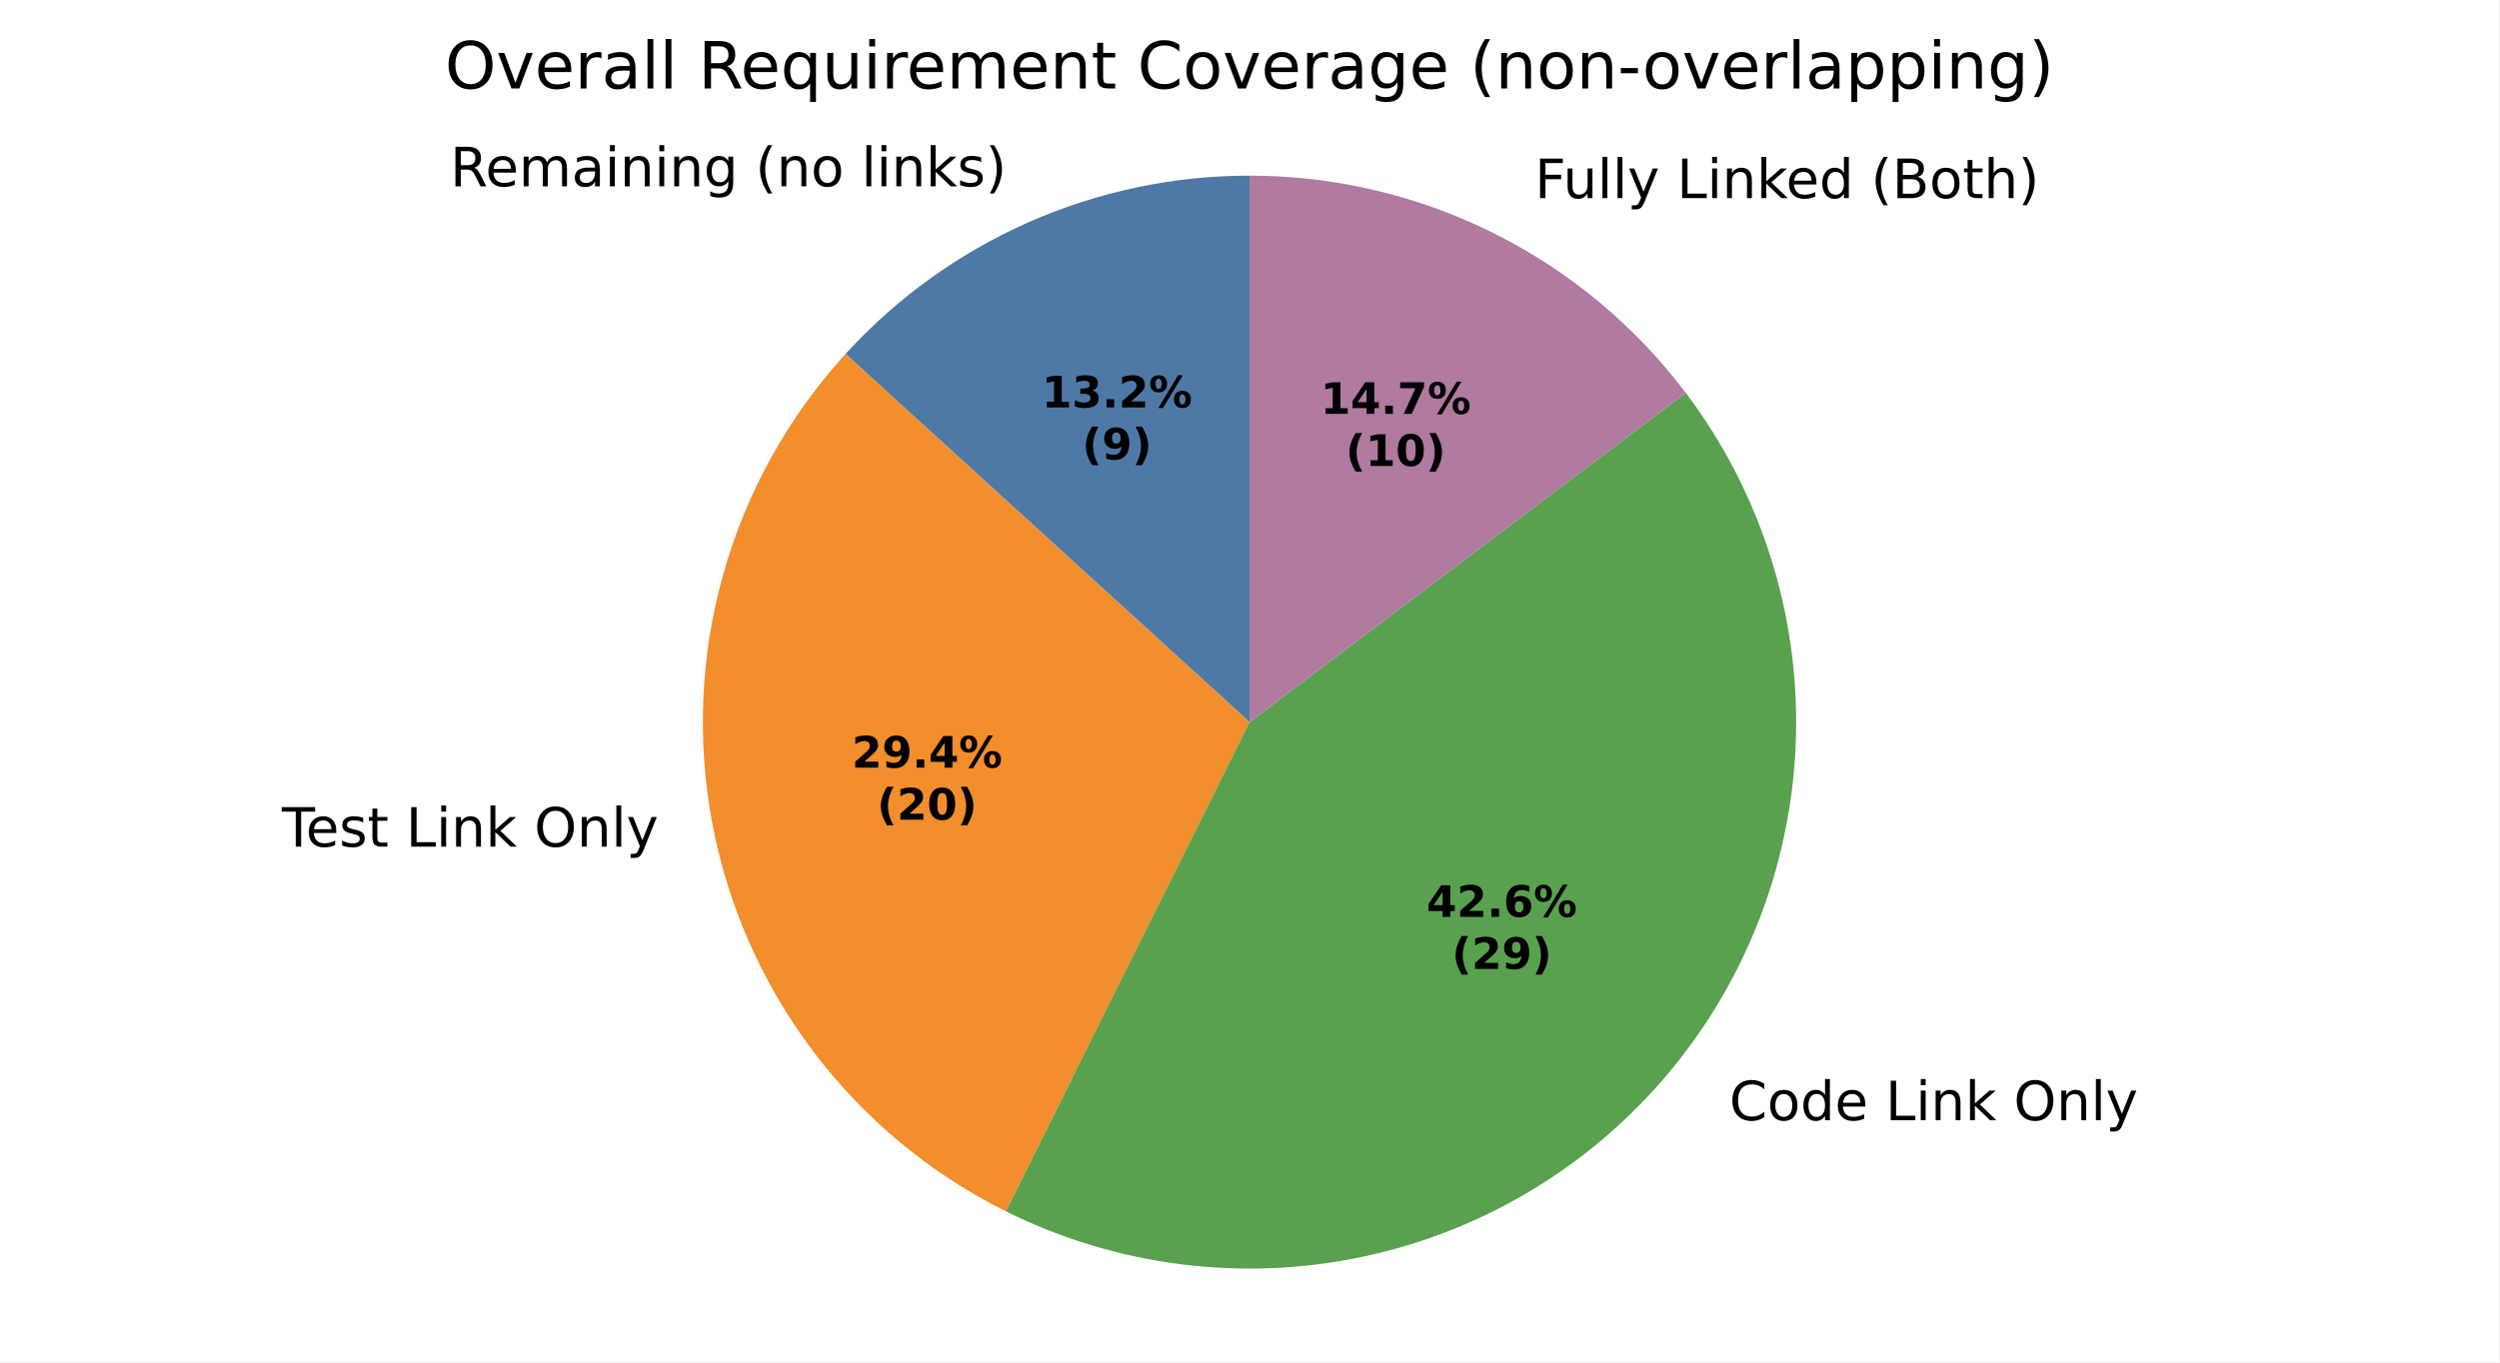
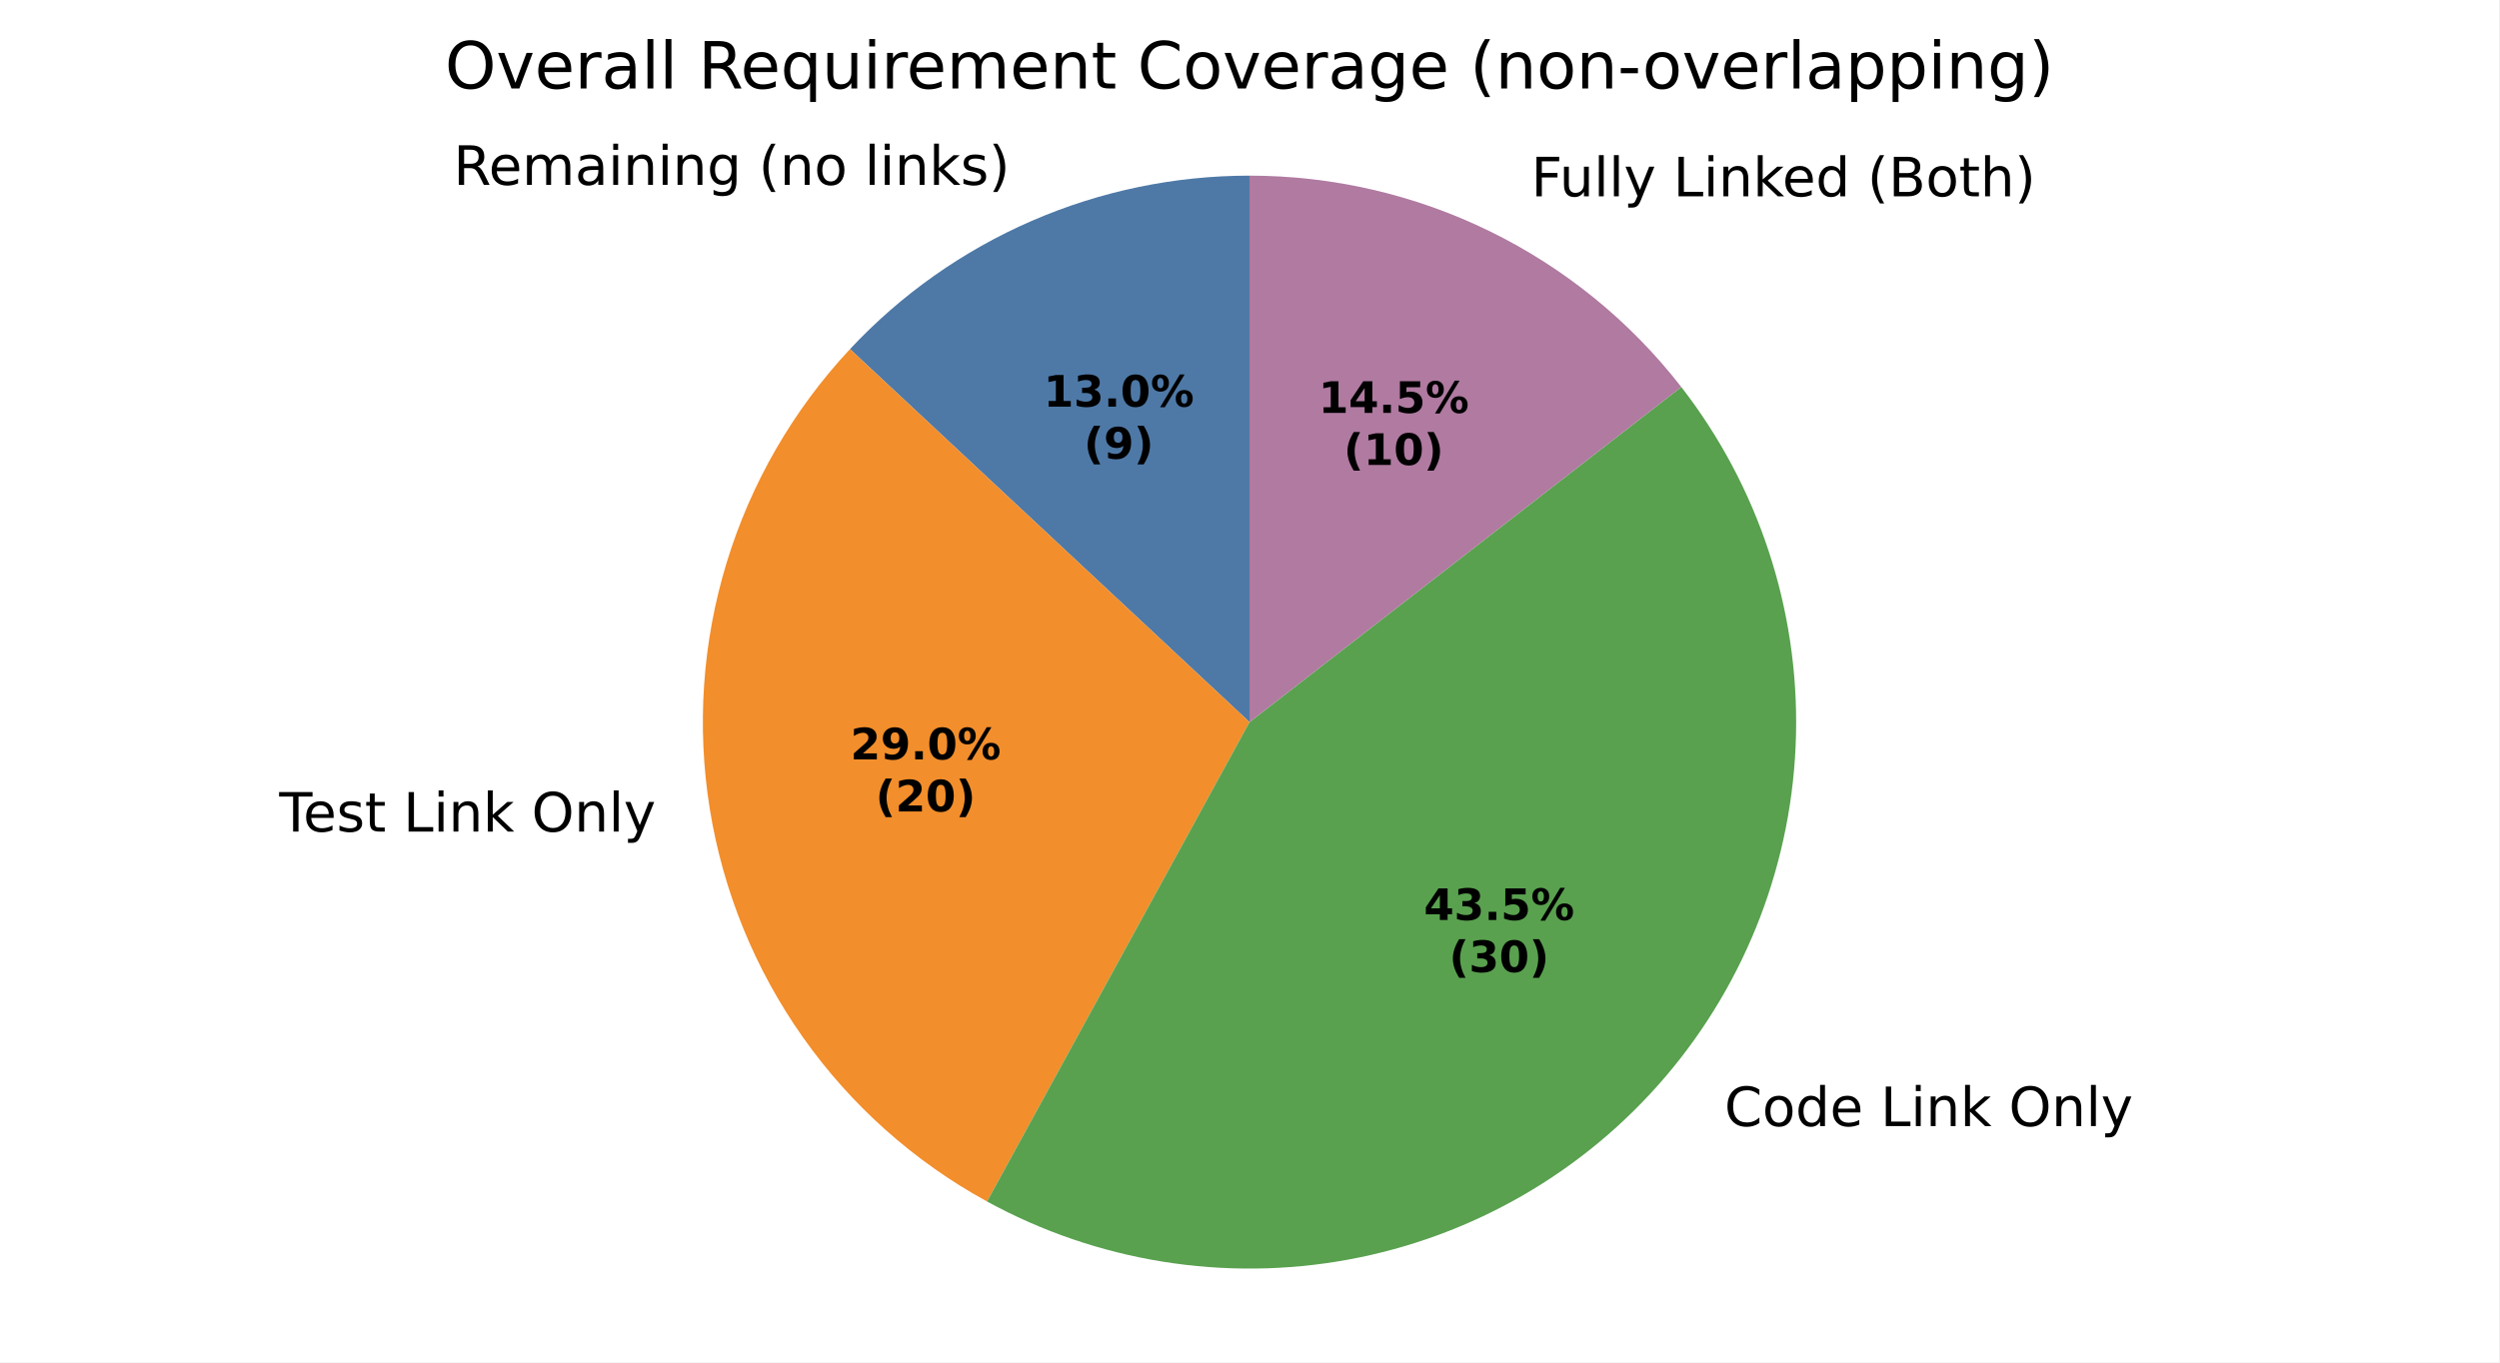
<svg xmlns="http://www.w3.org/2000/svg" xmlns:xlink="http://www.w3.org/1999/xlink" width="460.8pt" height="251.278pt" viewBox="0 0 460.8 251.278" version="1.1">
  <defs>
    <style type="text/css">*{stroke-linejoin: round; stroke-linecap: butt}</style>
  </defs>
  <g id="figure_1">
    <g id="patch_1">
      <path d="M 0 251.278  L 460.8 251.278  L 460.8 0  L 0 0  z " style="fill: #ffffff" />
    </g>
    <g id="axes_1">
      <g id="patch_2">
-         <path d="M 230.4 32.398  C 216.379 32.398 202.511 35.324 189.685 40.987  C 176.858 46.65 165.353 54.928 155.908 65.29  L 230.4 133.198  z " style="fill: #4e79a7" />
+         <path d="M 230.4 32.398  C 216.584 32.398 202.914 35.239 190.241 40.743  C 177.568 46.248 166.162 54.299 156.731 64.397  L 230.4 133.198  z " style="fill: #4e79a7" />
      </g>
      <g id="patch_3">
-         <path d="M 155.908 65.29  C 145.403 76.812 137.715 90.616 133.448 105.613  C 129.181 120.61 128.451 136.394 131.316 151.72  C 134.181 167.047 140.563 181.502 149.96 193.944  C 159.356 206.387 171.512 216.481 185.469 223.431  L 230.4 133.198  z " style="fill: #f28e2b" />
+         <path d="M 156.731 64.397  C 146.245 75.625 138.463 89.104 133.982 103.8  C 129.501 118.496 128.439 134.024 130.877 149.194  C 133.315 164.363 139.189 178.776 148.049 191.328  C 156.909 203.88 168.523 214.242 182 221.619  L 230.4 133.198  z " style="fill: #f28e2b" />
      </g>
      <g id="patch_4">
-         <path d="M 185.469 223.431  C 205.805 233.557 228.978 236.517 251.206 231.828  C 273.433 227.139 293.436 215.071 307.949 197.594  C 322.462 180.118 330.649 158.238 331.173 135.527  C 331.698 112.816 324.53 90.581 310.84 72.453  L 230.4 133.198  z " style="fill: #59a14f" />
+         <path d="M 182 221.619  C 202.322 232.743 225.872 236.528 248.657 232.332  C 271.441 228.136 292.097 216.21 307.124 198.576  C 322.15 180.942 330.647 158.655 331.174 135.493  C 331.702 112.331 324.228 89.681 310.02 71.381  L 230.4 133.198  z " style="fill: #59a14f" />
      </g>
      <g id="patch_5">
-         <path d="M 310.84 72.453  C 301.444 60.01 289.288 49.916 275.331 42.966  C 261.373 36.016 245.992 32.398 230.4 32.398  L 230.4 133.198  z " style="fill: #b07aa1" />
+         <path d="M 310.02 71.381  C 300.597 59.245 288.524 49.423 274.725 42.667  C 260.927 35.911 245.764 32.398 230.4 32.398  L 230.4 133.198  z " style="fill: #b07aa1" />
      </g>
      <g id="matplotlib.axis_1" />
      <g id="matplotlib.axis_2" />
      <g id="text_1">
-         <g transform="translate(83.00209 34.36383) scale(0.1 -0.1)">
+         <g transform="translate(83.61418 34.09578) scale(0.1 -0.1)">
          <defs>
            <path id="DejaVuSans-35" d="M 2841 2188  Q 3044 2119 3236 1894  Q 3428 1669 3622 1275  L 4263 0  L 3584 0  L 2988 1197  Q 2756 1666 2539 1819  Q 2322 1972 1947 1972  L 1259 1972  L 1259 0  L 628 0  L 628 4666  L 2053 4666  Q 2853 4666 3247 4331  Q 3641 3997 3641 3322  Q 3641 2881 3436 2590  Q 3231 2300 2841 2188  z M 1259 4147  L 1259 2491  L 2053 2491  Q 2509 2491 2742 2702  Q 2975 2913 2975 3322  Q 2975 3731 2742 3939  Q 2509 4147 2053 4147  L 1259 4147  z " transform="scale(0.015625)" />
            <path id="DejaVuSans-48" d="M 3597 1894  L 3597 1613  L 953 1613  Q 991 1019 1311 708  Q 1631 397 2203 397  Q 2534 397 2845 478  Q 3156 559 3463 722  L 3463 178  Q 3153 47 2828 -22  Q 2503 -91 2169 -91  Q 1331 -91 842 396  Q 353 884 353 1716  Q 353 2575 817 3079  Q 1281 3584 2069 3584  Q 2775 3584 3186 3129  Q 3597 2675 3597 1894  z M 3022 2063  Q 3016 2534 2758 2815  Q 2500 3097 2075 3097  Q 1594 3097 1305 2825  Q 1016 2553 972 2059  L 3022 2063  z " transform="scale(0.015625)" />
            <path id="DejaVuSans-50" d="M 3328 2828  Q 3544 3216 3844 3400  Q 4144 3584 4550 3584  Q 5097 3584 5394 3201  Q 5691 2819 5691 2113  L 5691 0  L 5113 0  L 5113 2094  Q 5113 2597 4934 2840  Q 4756 3084 4391 3084  Q 3944 3084 3684 2787  Q 3425 2491 3425 1978  L 3425 0  L 2847 0  L 2847 2094  Q 2847 2600 2669 2842  Q 2491 3084 2119 3084  Q 1678 3084 1418 2786  Q 1159 2488 1159 1978  L 1159 0  L 581 0  L 581 3500  L 1159 3500  L 1159 2956  Q 1356 3278 1631 3431  Q 1906 3584 2284 3584  Q 2666 3584 2933 3390  Q 3200 3197 3328 2828  z " transform="scale(0.015625)" />
            <path id="DejaVuSans-44" d="M 2194 1759  Q 1497 1759 1228 1600  Q 959 1441 959 1056  Q 959 750 1161 570  Q 1363 391 1709 391  Q 2188 391 2477 730  Q 2766 1069 2766 1631  L 2766 1759  L 2194 1759  z M 3341 1997  L 3341 0  L 2766 0  L 2766 531  Q 2569 213 2275 61  Q 1981 -91 1556 -91  Q 1019 -91 701 211  Q 384 513 384 1019  Q 384 1609 779 1909  Q 1175 2209 1959 2209  L 2766 2209  L 2766 2266  Q 2766 2663 2505 2880  Q 2244 3097 1772 3097  Q 1472 3097 1187 3025  Q 903 2953 641 2809  L 641 3341  Q 956 3463 1253 3523  Q 1550 3584 1831 3584  Q 2591 3584 2966 3190  Q 3341 2797 3341 1997  z " transform="scale(0.015625)" />
            <path id="DejaVuSans-4c" d="M 603 3500  L 1178 3500  L 1178 0  L 603 0  L 603 3500  z M 603 4863  L 1178 4863  L 1178 4134  L 603 4134  L 603 4863  z " transform="scale(0.015625)" />
            <path id="DejaVuSans-51" d="M 3513 2113  L 3513 0  L 2938 0  L 2938 2094  Q 2938 2591 2744 2837  Q 2550 3084 2163 3084  Q 1697 3084 1428 2787  Q 1159 2491 1159 1978  L 1159 0  L 581 0  L 581 3500  L 1159 3500  L 1159 2956  Q 1366 3272 1645 3428  Q 1925 3584 2291 3584  Q 2894 3584 3203 3211  Q 3513 2838 3513 2113  z " transform="scale(0.015625)" />
            <path id="DejaVuSans-4a" d="M 2906 1791  Q 2906 2416 2648 2759  Q 2391 3103 1925 3103  Q 1463 3103 1205 2759  Q 947 2416 947 1791  Q 947 1169 1205 825  Q 1463 481 1925 481  Q 2391 481 2648 825  Q 2906 1169 2906 1791  z M 3481 434  Q 3481 -459 3084 -895  Q 2688 -1331 1869 -1331  Q 1566 -1331 1297 -1286  Q 1028 -1241 775 -1147  L 775 -588  Q 1028 -725 1275 -790  Q 1522 -856 1778 -856  Q 2344 -856 2625 -561  Q 2906 -266 2906 331  L 2906 616  Q 2728 306 2450 153  Q 2172 0 1784 0  Q 1141 0 747 490  Q 353 981 353 1791  Q 353 2603 747 3093  Q 1141 3584 1784 3584  Q 2172 3584 2450 3431  Q 2728 3278 2906 2969  L 2906 3500  L 3481 3500  L 3481 434  z " transform="scale(0.015625)" />
            <path id="DejaVuSans-3" transform="scale(0.015625)" />
            <path id="DejaVuSans-b" d="M 1984 4856  Q 1566 4138 1362 3434  Q 1159 2731 1159 2009  Q 1159 1288 1364 580  Q 1569 -128 1984 -844  L 1484 -844  Q 1016 -109 783 600  Q 550 1309 550 2009  Q 550 2706 781 3412  Q 1013 4119 1484 4856  L 1984 4856  z " transform="scale(0.015625)" />
            <path id="DejaVuSans-52" d="M 1959 3097  Q 1497 3097 1228 2736  Q 959 2375 959 1747  Q 959 1119 1226 758  Q 1494 397 1959 397  Q 2419 397 2687 759  Q 2956 1122 2956 1747  Q 2956 2369 2687 2733  Q 2419 3097 1959 3097  z M 1959 3584  Q 2709 3584 3137 3096  Q 3566 2609 3566 1747  Q 3566 888 3137 398  Q 2709 -91 1959 -91  Q 1206 -91 779 398  Q 353 888 353 1747  Q 353 2609 779 3096  Q 1206 3584 1959 3584  z " transform="scale(0.015625)" />
            <path id="DejaVuSans-4f" d="M 603 4863  L 1178 4863  L 1178 0  L 603 0  L 603 4863  z " transform="scale(0.015625)" />
            <path id="DejaVuSans-4e" d="M 581 4863  L 1159 4863  L 1159 1991  L 2875 3500  L 3609 3500  L 1753 1863  L 3688 0  L 2938 0  L 1159 1709  L 1159 0  L 581 0  L 581 4863  z " transform="scale(0.015625)" />
            <path id="DejaVuSans-56" d="M 2834 3397  L 2834 2853  Q 2591 2978 2328 3040  Q 2066 3103 1784 3103  Q 1356 3103 1142 2972  Q 928 2841 928 2578  Q 928 2378 1081 2264  Q 1234 2150 1697 2047  L 1894 2003  Q 2506 1872 2764 1633  Q 3022 1394 3022 966  Q 3022 478 2636 193  Q 2250 -91 1575 -91  Q 1294 -91 989 -36  Q 684 19 347 128  L 347 722  Q 666 556 975 473  Q 1284 391 1588 391  Q 1994 391 2212 530  Q 2431 669 2431 922  Q 2431 1156 2273 1281  Q 2116 1406 1581 1522  L 1381 1569  Q 847 1681 609 1914  Q 372 2147 372 2553  Q 372 3047 722 3315  Q 1072 3584 1716 3584  Q 2034 3584 2315 3537  Q 2597 3491 2834 3397  z " transform="scale(0.015625)" />
            <path id="DejaVuSans-c" d="M 513 4856  L 1013 4856  Q 1481 4119 1714 3412  Q 1947 2706 1947 2009  Q 1947 1309 1714 600  Q 1481 -109 1013 -844  L 513 -844  Q 928 -128 1133 580  Q 1338 1288 1338 2009  Q 1338 2731 1133 3434  Q 928 4138 513 4856  z " transform="scale(0.015625)" />
          </defs>
          <use xlink:href="#DejaVuSans-35" />
          <use xlink:href="#DejaVuSans-48" transform="translate(65 0)" />
          <use xlink:href="#DejaVuSans-50" transform="translate(126.5312 0)" />
          <use xlink:href="#DejaVuSans-44" transform="translate(223.9375 0)" />
          <use xlink:href="#DejaVuSans-4c" transform="translate(285.2188 0)" />
          <use xlink:href="#DejaVuSans-51" transform="translate(313 0)" />
          <use xlink:href="#DejaVuSans-4c" transform="translate(376.375 0)" />
          <use xlink:href="#DejaVuSans-51" transform="translate(404.1562 0)" />
          <use xlink:href="#DejaVuSans-4a" transform="translate(467.5312 0)" />
          <use xlink:href="#DejaVuSans-3" transform="translate(531.0156 0)" />
          <use xlink:href="#DejaVuSans-b" transform="translate(562.7969 0)" />
          <use xlink:href="#DejaVuSans-51" transform="translate(601.8125 0)" />
          <use xlink:href="#DejaVuSans-52" transform="translate(665.1875 0)" />
          <use xlink:href="#DejaVuSans-3" transform="translate(726.375 0)" />
          <use xlink:href="#DejaVuSans-4f" transform="translate(758.1562 0)" />
          <use xlink:href="#DejaVuSans-4c" transform="translate(785.9375 0)" />
          <use xlink:href="#DejaVuSans-51" transform="translate(813.7188 0)" />
          <use xlink:href="#DejaVuSans-4e" transform="translate(877.0938 0)" />
          <use xlink:href="#DejaVuSans-56" transform="translate(935 0)" />
          <use xlink:href="#DejaVuSans-c" transform="translate(987.0938 0)" />
        </g>
      </g>
      <g id="text_2">
-         <g transform="translate(48.79657 156.1707) scale(0.1 -0.1)">
+         <g transform="translate(48.31358 153.3912) scale(0.1 -0.1)">
          <defs>
            <path id="DejaVuSans-37" d="M -19 4666  L 3928 4666  L 3928 4134  L 2272 4134  L 2272 0  L 1638 0  L 1638 4134  L -19 4134  L -19 4666  z " transform="scale(0.015625)" />
            <path id="DejaVuSans-57" d="M 1172 4494  L 1172 3500  L 2356 3500  L 2356 3053  L 1172 3053  L 1172 1153  Q 1172 725 1289 603  Q 1406 481 1766 481  L 2356 481  L 2356 0  L 1766 0  Q 1100 0 847 248  Q 594 497 594 1153  L 594 3053  L 172 3053  L 172 3500  L 594 3500  L 594 4494  L 1172 4494  z " transform="scale(0.015625)" />
            <path id="DejaVuSans-2f" d="M 628 4666  L 1259 4666  L 1259 531  L 3531 531  L 3531 0  L 628 0  L 628 4666  z " transform="scale(0.015625)" />
            <path id="DejaVuSans-32" d="M 2522 4238  Q 1834 4238 1429 3725  Q 1025 3213 1025 2328  Q 1025 1447 1429 934  Q 1834 422 2522 422  Q 3209 422 3611 934  Q 4013 1447 4013 2328  Q 4013 3213 3611 3725  Q 3209 4238 2522 4238  z M 2522 4750  Q 3503 4750 4090 4092  Q 4678 3434 4678 2328  Q 4678 1225 4090 567  Q 3503 -91 2522 -91  Q 1538 -91 948 565  Q 359 1222 359 2328  Q 359 3434 948 4092  Q 1538 4750 2522 4750  z " transform="scale(0.015625)" />
            <path id="DejaVuSans-5c" d="M 2059 -325  Q 1816 -950 1584 -1140  Q 1353 -1331 966 -1331  L 506 -1331  L 506 -850  L 844 -850  Q 1081 -850 1212 -737  Q 1344 -625 1503 -206  L 1606 56  L 191 3500  L 800 3500  L 1894 763  L 2988 3500  L 3597 3500  L 2059 -325  z " transform="scale(0.015625)" />
          </defs>
          <use xlink:href="#DejaVuSans-3" />
          <use xlink:href="#DejaVuSans-37" transform="translate(31.78125 0)" />
          <use xlink:href="#DejaVuSans-48" transform="translate(75.875 0)" />
          <use xlink:href="#DejaVuSans-56" transform="translate(137.4062 0)" />
          <use xlink:href="#DejaVuSans-57" transform="translate(189.5 0)" />
          <use xlink:href="#DejaVuSans-3" transform="translate(228.7031 0)" />
          <use xlink:href="#DejaVuSans-2f" transform="translate(260.4844 0)" />
          <use xlink:href="#DejaVuSans-4c" transform="translate(316.2031 0)" />
          <use xlink:href="#DejaVuSans-51" transform="translate(343.9844 0)" />
          <use xlink:href="#DejaVuSans-4e" transform="translate(407.3594 0)" />
          <use xlink:href="#DejaVuSans-3" transform="translate(465.2656 0)" />
          <use xlink:href="#DejaVuSans-32" transform="translate(497.0469 0)" />
          <use xlink:href="#DejaVuSans-51" transform="translate(575.7656 0)" />
          <use xlink:href="#DejaVuSans-4f" transform="translate(639.1406 0)" />
          <use xlink:href="#DejaVuSans-5c" transform="translate(666.9219 0)" />
        </g>
      </g>
      <g id="text_3">
-         <g transform="translate(315.704 206.6321) scale(0.1 -0.1)">
+         <g transform="translate(314.7959 207.7115) scale(0.1 -0.1)">
          <defs>
            <path id="DejaVuSans-26" d="M 4122 4306  L 4122 3641  Q 3803 3938 3442 4084  Q 3081 4231 2675 4231  Q 1875 4231 1450 3742  Q 1025 3253 1025 2328  Q 1025 1406 1450 917  Q 1875 428 2675 428  Q 3081 428 3442 575  Q 3803 722 4122 1019  L 4122 359  Q 3791 134 3420 21  Q 3050 -91 2638 -91  Q 1578 -91 968 557  Q 359 1206 359 2328  Q 359 3453 968 4101  Q 1578 4750 2638 4750  Q 3056 4750 3426 4639  Q 3797 4528 4122 4306  z " transform="scale(0.015625)" />
            <path id="DejaVuSans-47" d="M 2906 2969  L 2906 4863  L 3481 4863  L 3481 0  L 2906 0  L 2906 525  Q 2725 213 2448 61  Q 2172 -91 1784 -91  Q 1150 -91 751 415  Q 353 922 353 1747  Q 353 2572 751 3078  Q 1150 3584 1784 3584  Q 2172 3584 2448 3432  Q 2725 3281 2906 2969  z M 947 1747  Q 947 1113 1208 752  Q 1469 391 1925 391  Q 2381 391 2643 752  Q 2906 1113 2906 1747  Q 2906 2381 2643 2742  Q 2381 3103 1925 3103  Q 1469 3103 1208 2742  Q 947 2381 947 1747  z " transform="scale(0.015625)" />
          </defs>
          <use xlink:href="#DejaVuSans-3" />
          <use xlink:href="#DejaVuSans-26" transform="translate(31.78125 0)" />
          <use xlink:href="#DejaVuSans-52" transform="translate(101.6094 0)" />
          <use xlink:href="#DejaVuSans-47" transform="translate(162.7969 0)" />
          <use xlink:href="#DejaVuSans-48" transform="translate(226.2812 0)" />
          <use xlink:href="#DejaVuSans-3" transform="translate(287.8125 0)" />
          <use xlink:href="#DejaVuSans-2f" transform="translate(319.5938 0)" />
          <use xlink:href="#DejaVuSans-4c" transform="translate(375.3125 0)" />
          <use xlink:href="#DejaVuSans-51" transform="translate(403.0938 0)" />
          <use xlink:href="#DejaVuSans-4e" transform="translate(466.4688 0)" />
          <use xlink:href="#DejaVuSans-3" transform="translate(524.375 0)" />
          <use xlink:href="#DejaVuSans-32" transform="translate(556.1562 0)" />
          <use xlink:href="#DejaVuSans-51" transform="translate(634.875 0)" />
          <use xlink:href="#DejaVuSans-4f" transform="translate(698.25 0)" />
          <use xlink:href="#DejaVuSans-5c" transform="translate(726.0312 0)" />
        </g>
      </g>
      <g id="text_4">
-         <g transform="translate(279.8236 36.54047) scale(0.1 -0.1)">
+         <g transform="translate(279.1579 36.21178) scale(0.1 -0.1)">
          <defs>
            <path id="DejaVuSans-29" d="M 628 4666  L 3309 4666  L 3309 4134  L 1259 4134  L 1259 2759  L 3109 2759  L 3109 2228  L 1259 2228  L 1259 0  L 628 0  L 628 4666  z " transform="scale(0.015625)" />
            <path id="DejaVuSans-58" d="M 544 1381  L 544 3500  L 1119 3500  L 1119 1403  Q 1119 906 1312 657  Q 1506 409 1894 409  Q 2359 409 2629 706  Q 2900 1003 2900 1516  L 2900 3500  L 3475 3500  L 3475 0  L 2900 0  L 2900 538  Q 2691 219 2414 64  Q 2138 -91 1772 -91  Q 1169 -91 856 284  Q 544 659 544 1381  z M 1991 3584  L 1991 3584  z " transform="scale(0.015625)" />
            <path id="DejaVuSans-25" d="M 1259 2228  L 1259 519  L 2272 519  Q 2781 519 3026 730  Q 3272 941 3272 1375  Q 3272 1813 3026 2020  Q 2781 2228 2272 2228  L 1259 2228  z M 1259 4147  L 1259 2741  L 2194 2741  Q 2656 2741 2882 2914  Q 3109 3088 3109 3444  Q 3109 3797 2882 3972  Q 2656 4147 2194 4147  L 1259 4147  z M 628 4666  L 2241 4666  Q 2963 4666 3353 4366  Q 3744 4066 3744 3513  Q 3744 3084 3544 2831  Q 3344 2578 2956 2516  Q 3422 2416 3680 2098  Q 3938 1781 3938 1306  Q 3938 681 3513 340  Q 3088 0 2303 0  L 628 0  L 628 4666  z " transform="scale(0.015625)" />
            <path id="DejaVuSans-4b" d="M 3513 2113  L 3513 0  L 2938 0  L 2938 2094  Q 2938 2591 2744 2837  Q 2550 3084 2163 3084  Q 1697 3084 1428 2787  Q 1159 2491 1159 1978  L 1159 0  L 581 0  L 581 4863  L 1159 4863  L 1159 2956  Q 1366 3272 1645 3428  Q 1925 3584 2291 3584  Q 2894 3584 3203 3211  Q 3513 2838 3513 2113  z " transform="scale(0.015625)" />
          </defs>
          <use xlink:href="#DejaVuSans-3" />
          <use xlink:href="#DejaVuSans-29" transform="translate(31.78125 0)" />
          <use xlink:href="#DejaVuSans-58" transform="translate(83.82812 0)" />
          <use xlink:href="#DejaVuSans-4f" transform="translate(147.2031 0)" />
          <use xlink:href="#DejaVuSans-4f" transform="translate(174.9844 0)" />
          <use xlink:href="#DejaVuSans-5c" transform="translate(202.7656 0)" />
          <use xlink:href="#DejaVuSans-3" transform="translate(261.9531 0)" />
          <use xlink:href="#DejaVuSans-2f" transform="translate(293.7344 0)" />
          <use xlink:href="#DejaVuSans-4c" transform="translate(349.4531 0)" />
          <use xlink:href="#DejaVuSans-51" transform="translate(377.2344 0)" />
          <use xlink:href="#DejaVuSans-4e" transform="translate(440.6094 0)" />
          <use xlink:href="#DejaVuSans-48" transform="translate(494.9531 0)" />
          <use xlink:href="#DejaVuSans-47" transform="translate(556.4844 0)" />
          <use xlink:href="#DejaVuSans-3" transform="translate(619.9688 0)" />
          <use xlink:href="#DejaVuSans-b" transform="translate(651.75 0)" />
          <use xlink:href="#DejaVuSans-25" transform="translate(690.7656 0)" />
          <use xlink:href="#DejaVuSans-52" transform="translate(759.375 0)" />
          <use xlink:href="#DejaVuSans-57" transform="translate(820.5625 0)" />
          <use xlink:href="#DejaVuSans-4b" transform="translate(859.7656 0)" />
          <use xlink:href="#DejaVuSans-c" transform="translate(923.1406 0)" />
        </g>
      </g>
      <g id="text_5">
-         <g transform="translate(192.0938 75.14889) scale(0.08 -0.08)">
+         <g transform="translate(192.4277 75.00266) scale(0.08 -0.08)">
          <defs>
            <path id="DejaVuSans-Bold-14" d="M 750 831  L 1813 831  L 1813 3847  L 722 3622  L 722 4441  L 1806 4666  L 2950 4666  L 2950 831  L 4013 831  L 4013 0  L 750 0  L 750 831  z " transform="scale(0.015625)" />
            <path id="DejaVuSans-Bold-16" d="M 2981 2516  Q 3453 2394 3698 2092  Q 3944 1791 3944 1325  Q 3944 631 3412 270  Q 2881 -91 1863 -91  Q 1503 -91 1142 -33  Q 781 25 428 141  L 428 1069  Q 766 900 1098 814  Q 1431 728 1753 728  Q 2231 728 2486 893  Q 2741 1059 2741 1369  Q 2741 1688 2480 1852  Q 2219 2016 1709 2016  L 1228 2016  L 1228 2791  L 1734 2791  Q 2188 2791 2409 2933  Q 2631 3075 2631 3366  Q 2631 3634 2415 3781  Q 2200 3928 1806 3928  Q 1516 3928 1219 3862  Q 922 3797 628 3669  L 628 4550  Q 984 4650 1334 4700  Q 1684 4750 2022 4750  Q 2931 4750 3382 4451  Q 3834 4153 3834 3553  Q 3834 3144 3618 2883  Q 3403 2622 2981 2516  z " transform="scale(0.015625)" />
            <path id="DejaVuSans-Bold-11" d="M 653 1209  L 1778 1209  L 1778 0  L 653 0  L 653 1209  z " transform="scale(0.015625)" />
-             <path id="DejaVuSans-Bold-15" d="M 1844 884  L 3897 884  L 3897 0  L 506 0  L 506 884  L 2209 2388  Q 2438 2594 2547 2791  Q 2656 2988 2656 3200  Q 2656 3528 2436 3728  Q 2216 3928 1850 3928  Q 1569 3928 1234 3808  Q 900 3688 519 3450  L 519 4475  Q 925 4609 1322 4679  Q 1719 4750 2100 4750  Q 2938 4750 3402 4381  Q 3866 4013 3866 3353  Q 3866 2972 3669 2642  Q 3472 2313 2841 1759  L 1844 884  z " transform="scale(0.015625)" />
+             <path id="DejaVuSans-Bold-13" d="M 2944 2338  Q 2944 3213 2780 3570  Q 2616 3928 2228 3928  Q 1841 3928 1675 3570  Q 1509 3213 1509 2338  Q 1509 1453 1675 1090  Q 1841 728 2228 728  Q 2613 728 2778 1090  Q 2944 1453 2944 2338  z M 4147 2328  Q 4147 1169 3647 539  Q 3147 -91 2228 -91  Q 1306 -91 806 539  Q 306 1169 306 2328  Q 306 3491 806 4120  Q 1306 4750 2228 4750  Q 3147 4750 3647 4120  Q 4147 3491 4147 2328  z " transform="scale(0.015625)" />
            <path id="DejaVuSans-Bold-8" d="M 4959 1925  Q 4738 1925 4616 1733  Q 4494 1541 4494 1184  Q 4494 825 4614 633  Q 4734 441 4959 441  Q 5184 441 5303 633  Q 5422 825 5422 1184  Q 5422 1541 5301 1733  Q 5181 1925 4959 1925  z M 4959 2450  Q 5541 2450 5875 2112  Q 6209 1775 6209 1184  Q 6209 594 5875 251  Q 5541 -91 4959 -91  Q 4378 -91 4042 251  Q 3706 594 3706 1184  Q 3706 1772 4042 2111  Q 4378 2450 4959 2450  z M 2094 -91  L 1403 -91  L 4319 4750  L 5013 4750  L 2094 -91  z M 1453 4750  Q 2034 4750 2367 4411  Q 2700 4072 2700 3481  Q 2700 2891 2367 2550  Q 2034 2209 1453 2209  Q 872 2209 539 2550  Q 206 2891 206 3481  Q 206 4072 539 4411  Q 872 4750 1453 4750  z M 1453 4225  Q 1228 4225 1106 4031  Q 984 3838 984 3481  Q 984 3122 1106 2926  Q 1228 2731 1453 2731  Q 1678 2731 1798 2926  Q 1919 3122 1919 3481  Q 1919 3838 1797 4031  Q 1675 4225 1453 4225  z " transform="scale(0.015625)" />
          </defs>
          <use xlink:href="#DejaVuSans-Bold-14" />
          <use xlink:href="#DejaVuSans-Bold-16" transform="translate(69.57812 0)" />
          <use xlink:href="#DejaVuSans-Bold-11" transform="translate(139.1562 0)" />
-           <use xlink:href="#DejaVuSans-Bold-15" transform="translate(177.1406 0)" />
-           <use xlink:href="#DejaVuSans-Bold-8" transform="translate(246.7188 0)" />
-         </g>
-         <g transform="translate(199.5313 84.75046) scale(0.08 -0.08)">
+           <use xlink:href="#DejaVuSans-Bold-13" transform="translate(177.1406 0)" />
+           <use xlink:href="#DejaVuSans-Bold-8" transform="translate(246.7188 0)" />
+         </g>
+         <g transform="translate(199.8652 84.60423) scale(0.08 -0.08)">
          <defs>
            <path id="DejaVuSans-Bold-b" d="M 2413 -844  L 1484 -844  Q 1006 -72 778 623  Q 550 1319 550 2003  Q 550 2688 779 3389  Q 1009 4091 1484 4856  L 2413 4856  Q 2013 4116 1813 3408  Q 1613 2700 1613 2009  Q 1613 1319 1811 609  Q 2009 -100 2413 -844  z " transform="scale(0.015625)" />
            <path id="DejaVuSans-Bold-1c" d="M 641 103  L 641 966  Q 928 831 1190 764  Q 1453 697 1709 697  Q 2247 697 2547 995  Q 2847 1294 2900 1881  Q 2688 1725 2447 1647  Q 2206 1569 1925 1569  Q 1209 1569 770 1986  Q 331 2403 331 3084  Q 331 3838 820 4291  Q 1309 4744 2131 4744  Q 3044 4744 3544 4128  Q 4044 3513 4044 2388  Q 4044 1231 3459 570  Q 2875 -91 1856 -91  Q 1528 -91 1228 -42  Q 928 6 641 103  z M 2125 2350  Q 2441 2350 2600 2554  Q 2759 2759 2759 3169  Q 2759 3575 2600 3781  Q 2441 3988 2125 3988  Q 1809 3988 1650 3781  Q 1491 3575 1491 3169  Q 1491 2759 1650 2554  Q 1809 2350 2125 2350  z " transform="scale(0.015625)" />
            <path id="DejaVuSans-Bold-c" d="M 513 -844  Q 913 -100 1113 609  Q 1313 1319 1313 2009  Q 1313 2700 1113 3408  Q 913 4116 513 4856  L 1441 4856  Q 1916 4091 2145 3389  Q 2375 2688 2375 2003  Q 2375 1319 2147 623  Q 1919 -72 1441 -844  L 513 -844  z " transform="scale(0.015625)" />
          </defs>
          <use xlink:href="#DejaVuSans-Bold-b" />
          <use xlink:href="#DejaVuSans-Bold-1c" transform="translate(45.70312 0)" />
          <use xlink:href="#DejaVuSans-Bold-c" transform="translate(115.2812 0)" />
        </g>
      </g>
      <g id="text_6">
-         <g transform="translate(157.0727 141.589) scale(0.08 -0.08)">
-           <defs>
-             <path id="DejaVuSans-Bold-17" d="M 2356 3675  L 1038 1722  L 2356 1722  L 2356 3675  z M 2156 4666  L 3494 4666  L 3494 1722  L 4159 1722  L 4159 850  L 3494 850  L 3494 0  L 2356 0  L 2356 850  L 288 850  L 288 1881  L 2156 4666  z " transform="scale(0.015625)" />
+         <g transform="translate(156.8092 140.0729) scale(0.08 -0.08)">
+           <defs>
+             <path id="DejaVuSans-Bold-15" d="M 1844 884  L 3897 884  L 3897 0  L 506 0  L 506 884  L 2209 2388  Q 2438 2594 2547 2791  Q 2656 2988 2656 3200  Q 2656 3528 2436 3728  Q 2216 3928 1850 3928  Q 1569 3928 1234 3808  Q 900 3688 519 3450  L 519 4475  Q 925 4609 1322 4679  Q 1719 4750 2100 4750  Q 2938 4750 3402 4381  Q 3866 4013 3866 3353  Q 3866 2972 3669 2642  Q 3472 2313 2841 1759  L 1844 884  z " transform="scale(0.015625)" />
          </defs>
          <use xlink:href="#DejaVuSans-Bold-15" />
          <use xlink:href="#DejaVuSans-Bold-1c" transform="translate(69.57812 0)" />
          <use xlink:href="#DejaVuSans-Bold-11" transform="translate(139.1562 0)" />
-           <use xlink:href="#DejaVuSans-Bold-17" transform="translate(177.1406 0)" />
-           <use xlink:href="#DejaVuSans-Bold-8" transform="translate(246.7188 0)" />
-         </g>
-         <g transform="translate(161.727 151.1906) scale(0.08 -0.08)">
-           <defs>
-             <path id="DejaVuSans-Bold-13" d="M 2944 2338  Q 2944 3213 2780 3570  Q 2616 3928 2228 3928  Q 1841 3928 1675 3570  Q 1509 3213 1509 2338  Q 1509 1453 1675 1090  Q 1841 728 2228 728  Q 2613 728 2778 1090  Q 2944 1453 2944 2338  z M 4147 2328  Q 4147 1169 3647 539  Q 3147 -91 2228 -91  Q 1306 -91 806 539  Q 306 1169 306 2328  Q 306 3491 806 4120  Q 1306 4750 2228 4750  Q 3147 4750 3647 4120  Q 4147 3491 4147 2328  z " transform="scale(0.015625)" />
-           </defs>
+           <use xlink:href="#DejaVuSans-Bold-13" transform="translate(177.1406 0)" />
+           <use xlink:href="#DejaVuSans-Bold-8" transform="translate(246.7188 0)" />
+         </g>
+         <g transform="translate(161.4636 149.6745) scale(0.08 -0.08)">
          <use xlink:href="#DejaVuSans-Bold-b" />
          <use xlink:href="#DejaVuSans-Bold-15" transform="translate(45.70312 0)" />
          <use xlink:href="#DejaVuSans-Bold-13" transform="translate(115.2812 0)" />
          <use xlink:href="#DejaVuSans-Bold-c" transform="translate(184.8594 0)" />
        </g>
      </g>
      <g id="text_7">
-         <g transform="translate(263.0526 169.1134) scale(0.08 -0.08)">
-           <defs>
-             <path id="DejaVuSans-Bold-19" d="M 2316 2303  Q 2000 2303 1842 2098  Q 1684 1894 1684 1484  Q 1684 1075 1842 870  Q 2000 666 2316 666  Q 2634 666 2792 870  Q 2950 1075 2950 1484  Q 2950 1894 2792 2098  Q 2634 2303 2316 2303  z M 3803 4544  L 3803 3681  Q 3506 3822 3243 3889  Q 2981 3956 2731 3956  Q 2194 3956 1894 3657  Q 1594 3359 1544 2772  Q 1750 2925 1990 3001  Q 2231 3078 2516 3078  Q 3231 3078 3670 2659  Q 4109 2241 4109 1563  Q 4109 813 3618 361  Q 3128 -91 2303 -91  Q 1394 -91 895 523  Q 397 1138 397 2266  Q 397 3422 980 4083  Q 1563 4744 2578 4744  Q 2900 4744 3203 4694  Q 3506 4644 3803 4544  z " transform="scale(0.015625)" />
+         <g transform="translate(262.5573 169.7021) scale(0.08 -0.08)">
+           <defs>
+             <path id="DejaVuSans-Bold-17" d="M 2356 3675  L 1038 1722  L 2356 1722  L 2356 3675  z M 2156 4666  L 3494 4666  L 3494 1722  L 4159 1722  L 4159 850  L 3494 850  L 3494 0  L 2356 0  L 2356 850  L 288 850  L 288 1881  L 2156 4666  z " transform="scale(0.015625)" />
+             <path id="DejaVuSans-Bold-18" d="M 678 4666  L 3669 4666  L 3669 3781  L 1638 3781  L 1638 3059  Q 1775 3097 1914 3117  Q 2053 3138 2203 3138  Q 3056 3138 3531 2711  Q 4006 2284 4006 1522  Q 4006 766 3489 337  Q 2972 -91 2053 -91  Q 1656 -91 1267 -14  Q 878 63 494 219  L 494 1166  Q 875 947 1217 837  Q 1559 728 1863 728  Q 2300 728 2551 942  Q 2803 1156 2803 1522  Q 2803 1891 2551 2103  Q 2300 2316 1863 2316  Q 1603 2316 1309 2248  Q 1016 2181 678 2041  L 678 4666  z " transform="scale(0.015625)" />
          </defs>
          <use xlink:href="#DejaVuSans-Bold-17" />
-           <use xlink:href="#DejaVuSans-Bold-15" transform="translate(69.57812 0)" />
-           <use xlink:href="#DejaVuSans-Bold-11" transform="translate(139.1562 0)" />
-           <use xlink:href="#DejaVuSans-Bold-19" transform="translate(177.1406 0)" />
-           <use xlink:href="#DejaVuSans-Bold-8" transform="translate(246.7188 0)" />
-         </g>
-         <g transform="translate(267.7069 178.715) scale(0.08 -0.08)">
-           <use xlink:href="#DejaVuSans-Bold-b" />
-           <use xlink:href="#DejaVuSans-Bold-15" transform="translate(45.70312 0)" />
-           <use xlink:href="#DejaVuSans-Bold-1c" transform="translate(115.2812 0)" />
+           <use xlink:href="#DejaVuSans-Bold-16" transform="translate(69.57812 0)" />
+           <use xlink:href="#DejaVuSans-Bold-11" transform="translate(139.1562 0)" />
+           <use xlink:href="#DejaVuSans-Bold-18" transform="translate(177.1406 0)" />
+           <use xlink:href="#DejaVuSans-Bold-8" transform="translate(246.7188 0)" />
+         </g>
+         <g transform="translate(267.2116 179.3037) scale(0.08 -0.08)">
+           <use xlink:href="#DejaVuSans-Bold-b" />
+           <use xlink:href="#DejaVuSans-Bold-16" transform="translate(45.70312 0)" />
+           <use xlink:href="#DejaVuSans-Bold-13" transform="translate(115.2812 0)" />
          <use xlink:href="#DejaVuSans-Bold-c" transform="translate(184.8594 0)" />
        </g>
      </g>
      <g id="text_8">
-         <g transform="translate(243.4814 76.33616) scale(0.08 -0.08)">
-           <defs>
-             <path id="DejaVuSans-Bold-1a" d="M 428 4666  L 3944 4666  L 3944 3988  L 2125 0  L 953 0  L 2675 3781  L 428 3781  L 428 4666  z " transform="scale(0.015625)" />
-           </defs>
+         <g transform="translate(243.1183 76.15684) scale(0.08 -0.08)">
          <use xlink:href="#DejaVuSans-Bold-14" />
          <use xlink:href="#DejaVuSans-Bold-17" transform="translate(69.57812 0)" />
          <use xlink:href="#DejaVuSans-Bold-11" transform="translate(139.1562 0)" />
-           <use xlink:href="#DejaVuSans-Bold-1a" transform="translate(177.1406 0)" />
-           <use xlink:href="#DejaVuSans-Bold-8" transform="translate(246.7188 0)" />
-         </g>
-         <g transform="translate(248.1358 85.93772) scale(0.08 -0.08)">
+           <use xlink:href="#DejaVuSans-Bold-18" transform="translate(177.1406 0)" />
+           <use xlink:href="#DejaVuSans-Bold-8" transform="translate(246.7188 0)" />
+         </g>
+         <g transform="translate(247.7727 85.75841) scale(0.08 -0.08)">
          <use xlink:href="#DejaVuSans-Bold-b" />
          <use xlink:href="#DejaVuSans-Bold-14" transform="translate(45.70312 0)" />
          <use xlink:href="#DejaVuSans-Bold-13" transform="translate(115.2812 0)" />
          <use xlink:href="#DejaVuSans-Bold-c" transform="translate(184.8594 0)" />
        </g>
      </g>
      <g id="text_9">
        <g transform="translate(82.04438 16.31812) scale(0.12 -0.12)">
          <defs>
            <path id="DejaVuSans-59" d="M 191 3500  L 800 3500  L 1894 563  L 2988 3500  L 3597 3500  L 2284 0  L 1503 0  L 191 3500  z " transform="scale(0.015625)" />
            <path id="DejaVuSans-55" d="M 2631 2963  Q 2534 3019 2420 3045  Q 2306 3072 2169 3072  Q 1681 3072 1420 2755  Q 1159 2438 1159 1844  L 1159 0  L 581 0  L 581 3500  L 1159 3500  L 1159 2956  Q 1341 3275 1631 3429  Q 1922 3584 2338 3584  Q 2397 3584 2469 3576  Q 2541 3569 2628 3553  L 2631 2963  z " transform="scale(0.015625)" />
            <path id="DejaVuSans-54" d="M 947 1747  Q 947 1113 1208 752  Q 1469 391 1925 391  Q 2381 391 2643 752  Q 2906 1113 2906 1747  Q 2906 2381 2643 2742  Q 2381 3103 1925 3103  Q 1469 3103 1208 2742  Q 947 2381 947 1747  z M 2906 525  Q 2725 213 2448 61  Q 2172 -91 1784 -91  Q 1150 -91 751 415  Q 353 922 353 1747  Q 353 2572 751 3078  Q 1150 3584 1784 3584  Q 2172 3584 2448 3432  Q 2725 3281 2906 2969  L 2906 3500  L 3481 3500  L 3481 -1331  L 2906 -1331  L 2906 525  z " transform="scale(0.015625)" />
            <path id="DejaVuSans-10" d="M 313 2009  L 1997 2009  L 1997 1497  L 313 1497  L 313 2009  z " transform="scale(0.015625)" />
            <path id="DejaVuSans-53" d="M 1159 525  L 1159 -1331  L 581 -1331  L 581 3500  L 1159 3500  L 1159 2969  Q 1341 3281 1617 3432  Q 1894 3584 2278 3584  Q 2916 3584 3314 3078  Q 3713 2572 3713 1747  Q 3713 922 3314 415  Q 2916 -91 2278 -91  Q 1894 -91 1617 61  Q 1341 213 1159 525  z M 3116 1747  Q 3116 2381 2855 2742  Q 2594 3103 2138 3103  Q 1681 3103 1420 2742  Q 1159 2381 1159 1747  Q 1159 1113 1420 752  Q 1681 391 2138 391  Q 2594 391 2855 752  Q 3116 1113 3116 1747  z " transform="scale(0.015625)" />
          </defs>
          <use xlink:href="#DejaVuSans-32" />
          <use xlink:href="#DejaVuSans-59" transform="translate(78.71875 0)" />
          <use xlink:href="#DejaVuSans-48" transform="translate(137.9062 0)" />
          <use xlink:href="#DejaVuSans-55" transform="translate(199.4375 0)" />
          <use xlink:href="#DejaVuSans-44" transform="translate(240.5469 0)" />
          <use xlink:href="#DejaVuSans-4f" transform="translate(301.8281 0)" />
          <use xlink:href="#DejaVuSans-4f" transform="translate(329.6094 0)" />
          <use xlink:href="#DejaVuSans-3" transform="translate(357.3906 0)" />
          <use xlink:href="#DejaVuSans-35" transform="translate(389.1719 0)" />
          <use xlink:href="#DejaVuSans-48" transform="translate(454.1719 0)" />
          <use xlink:href="#DejaVuSans-54" transform="translate(515.7031 0)" />
          <use xlink:href="#DejaVuSans-58" transform="translate(579.1875 0)" />
          <use xlink:href="#DejaVuSans-4c" transform="translate(642.5625 0)" />
          <use xlink:href="#DejaVuSans-55" transform="translate(670.3438 0)" />
          <use xlink:href="#DejaVuSans-48" transform="translate(709.25 0)" />
          <use xlink:href="#DejaVuSans-50" transform="translate(770.7812 0)" />
          <use xlink:href="#DejaVuSans-48" transform="translate(868.1875 0)" />
          <use xlink:href="#DejaVuSans-51" transform="translate(929.7188 0)" />
          <use xlink:href="#DejaVuSans-57" transform="translate(993.0938 0)" />
          <use xlink:href="#DejaVuSans-3" transform="translate(1032.297 0)" />
          <use xlink:href="#DejaVuSans-26" transform="translate(1064.078 0)" />
          <use xlink:href="#DejaVuSans-52" transform="translate(1133.906 0)" />
          <use xlink:href="#DejaVuSans-59" transform="translate(1195.094 0)" />
          <use xlink:href="#DejaVuSans-48" transform="translate(1254.281 0)" />
          <use xlink:href="#DejaVuSans-55" transform="translate(1315.812 0)" />
          <use xlink:href="#DejaVuSans-44" transform="translate(1356.922 0)" />
          <use xlink:href="#DejaVuSans-4a" transform="translate(1418.203 0)" />
          <use xlink:href="#DejaVuSans-48" transform="translate(1481.688 0)" />
          <use xlink:href="#DejaVuSans-3" transform="translate(1543.219 0)" />
          <use xlink:href="#DejaVuSans-b" transform="translate(1575 0)" />
          <use xlink:href="#DejaVuSans-51" transform="translate(1614.016 0)" />
          <use xlink:href="#DejaVuSans-52" transform="translate(1677.391 0)" />
          <use xlink:href="#DejaVuSans-51" transform="translate(1738.578 0)" />
          <use xlink:href="#DejaVuSans-10" transform="translate(1801.953 0)" />
          <use xlink:href="#DejaVuSans-52" transform="translate(1839.891 0)" />
          <use xlink:href="#DejaVuSans-59" transform="translate(1901.078 0)" />
          <use xlink:href="#DejaVuSans-48" transform="translate(1960.266 0)" />
          <use xlink:href="#DejaVuSans-55" transform="translate(2021.797 0)" />
          <use xlink:href="#DejaVuSans-4f" transform="translate(2062.906 0)" />
          <use xlink:href="#DejaVuSans-44" transform="translate(2090.688 0)" />
          <use xlink:href="#DejaVuSans-53" transform="translate(2151.969 0)" />
          <use xlink:href="#DejaVuSans-53" transform="translate(2215.453 0)" />
          <use xlink:href="#DejaVuSans-4c" transform="translate(2278.938 0)" />
          <use xlink:href="#DejaVuSans-51" transform="translate(2306.719 0)" />
          <use xlink:href="#DejaVuSans-4a" transform="translate(2370.094 0)" />
          <use xlink:href="#DejaVuSans-c" transform="translate(2433.578 0)" />
        </g>
      </g>
    </g>
  </g>
</svg>
